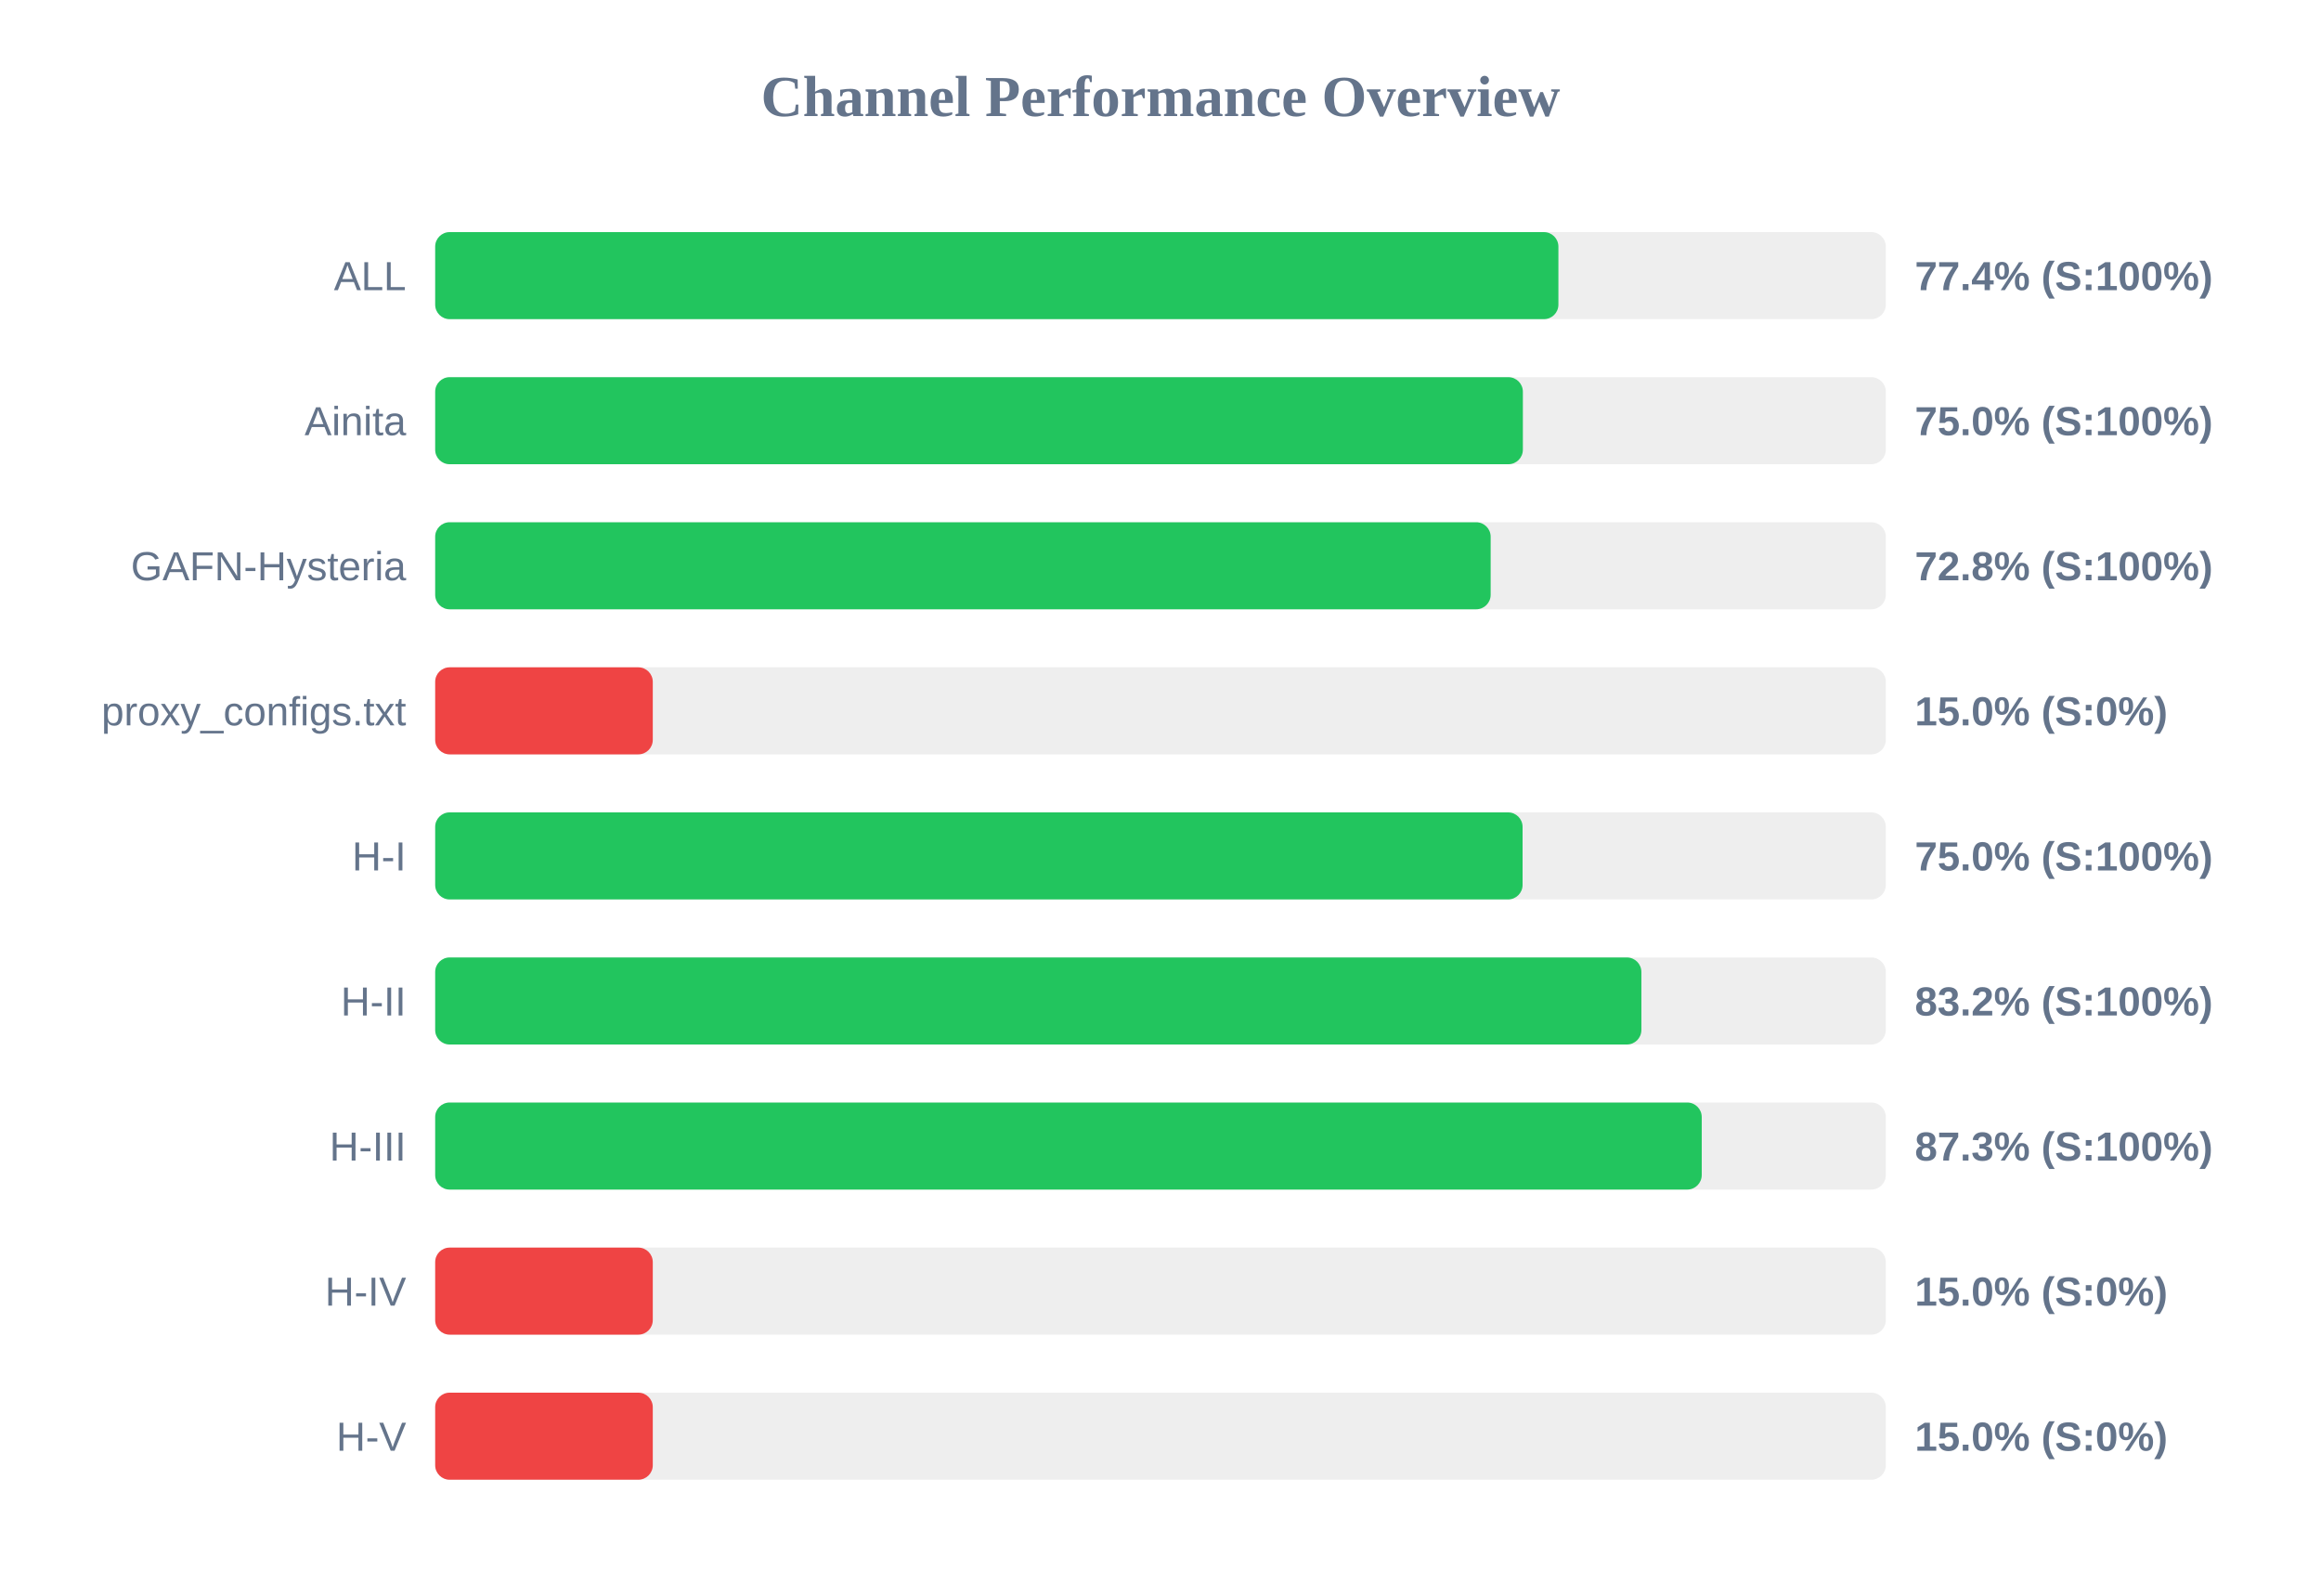
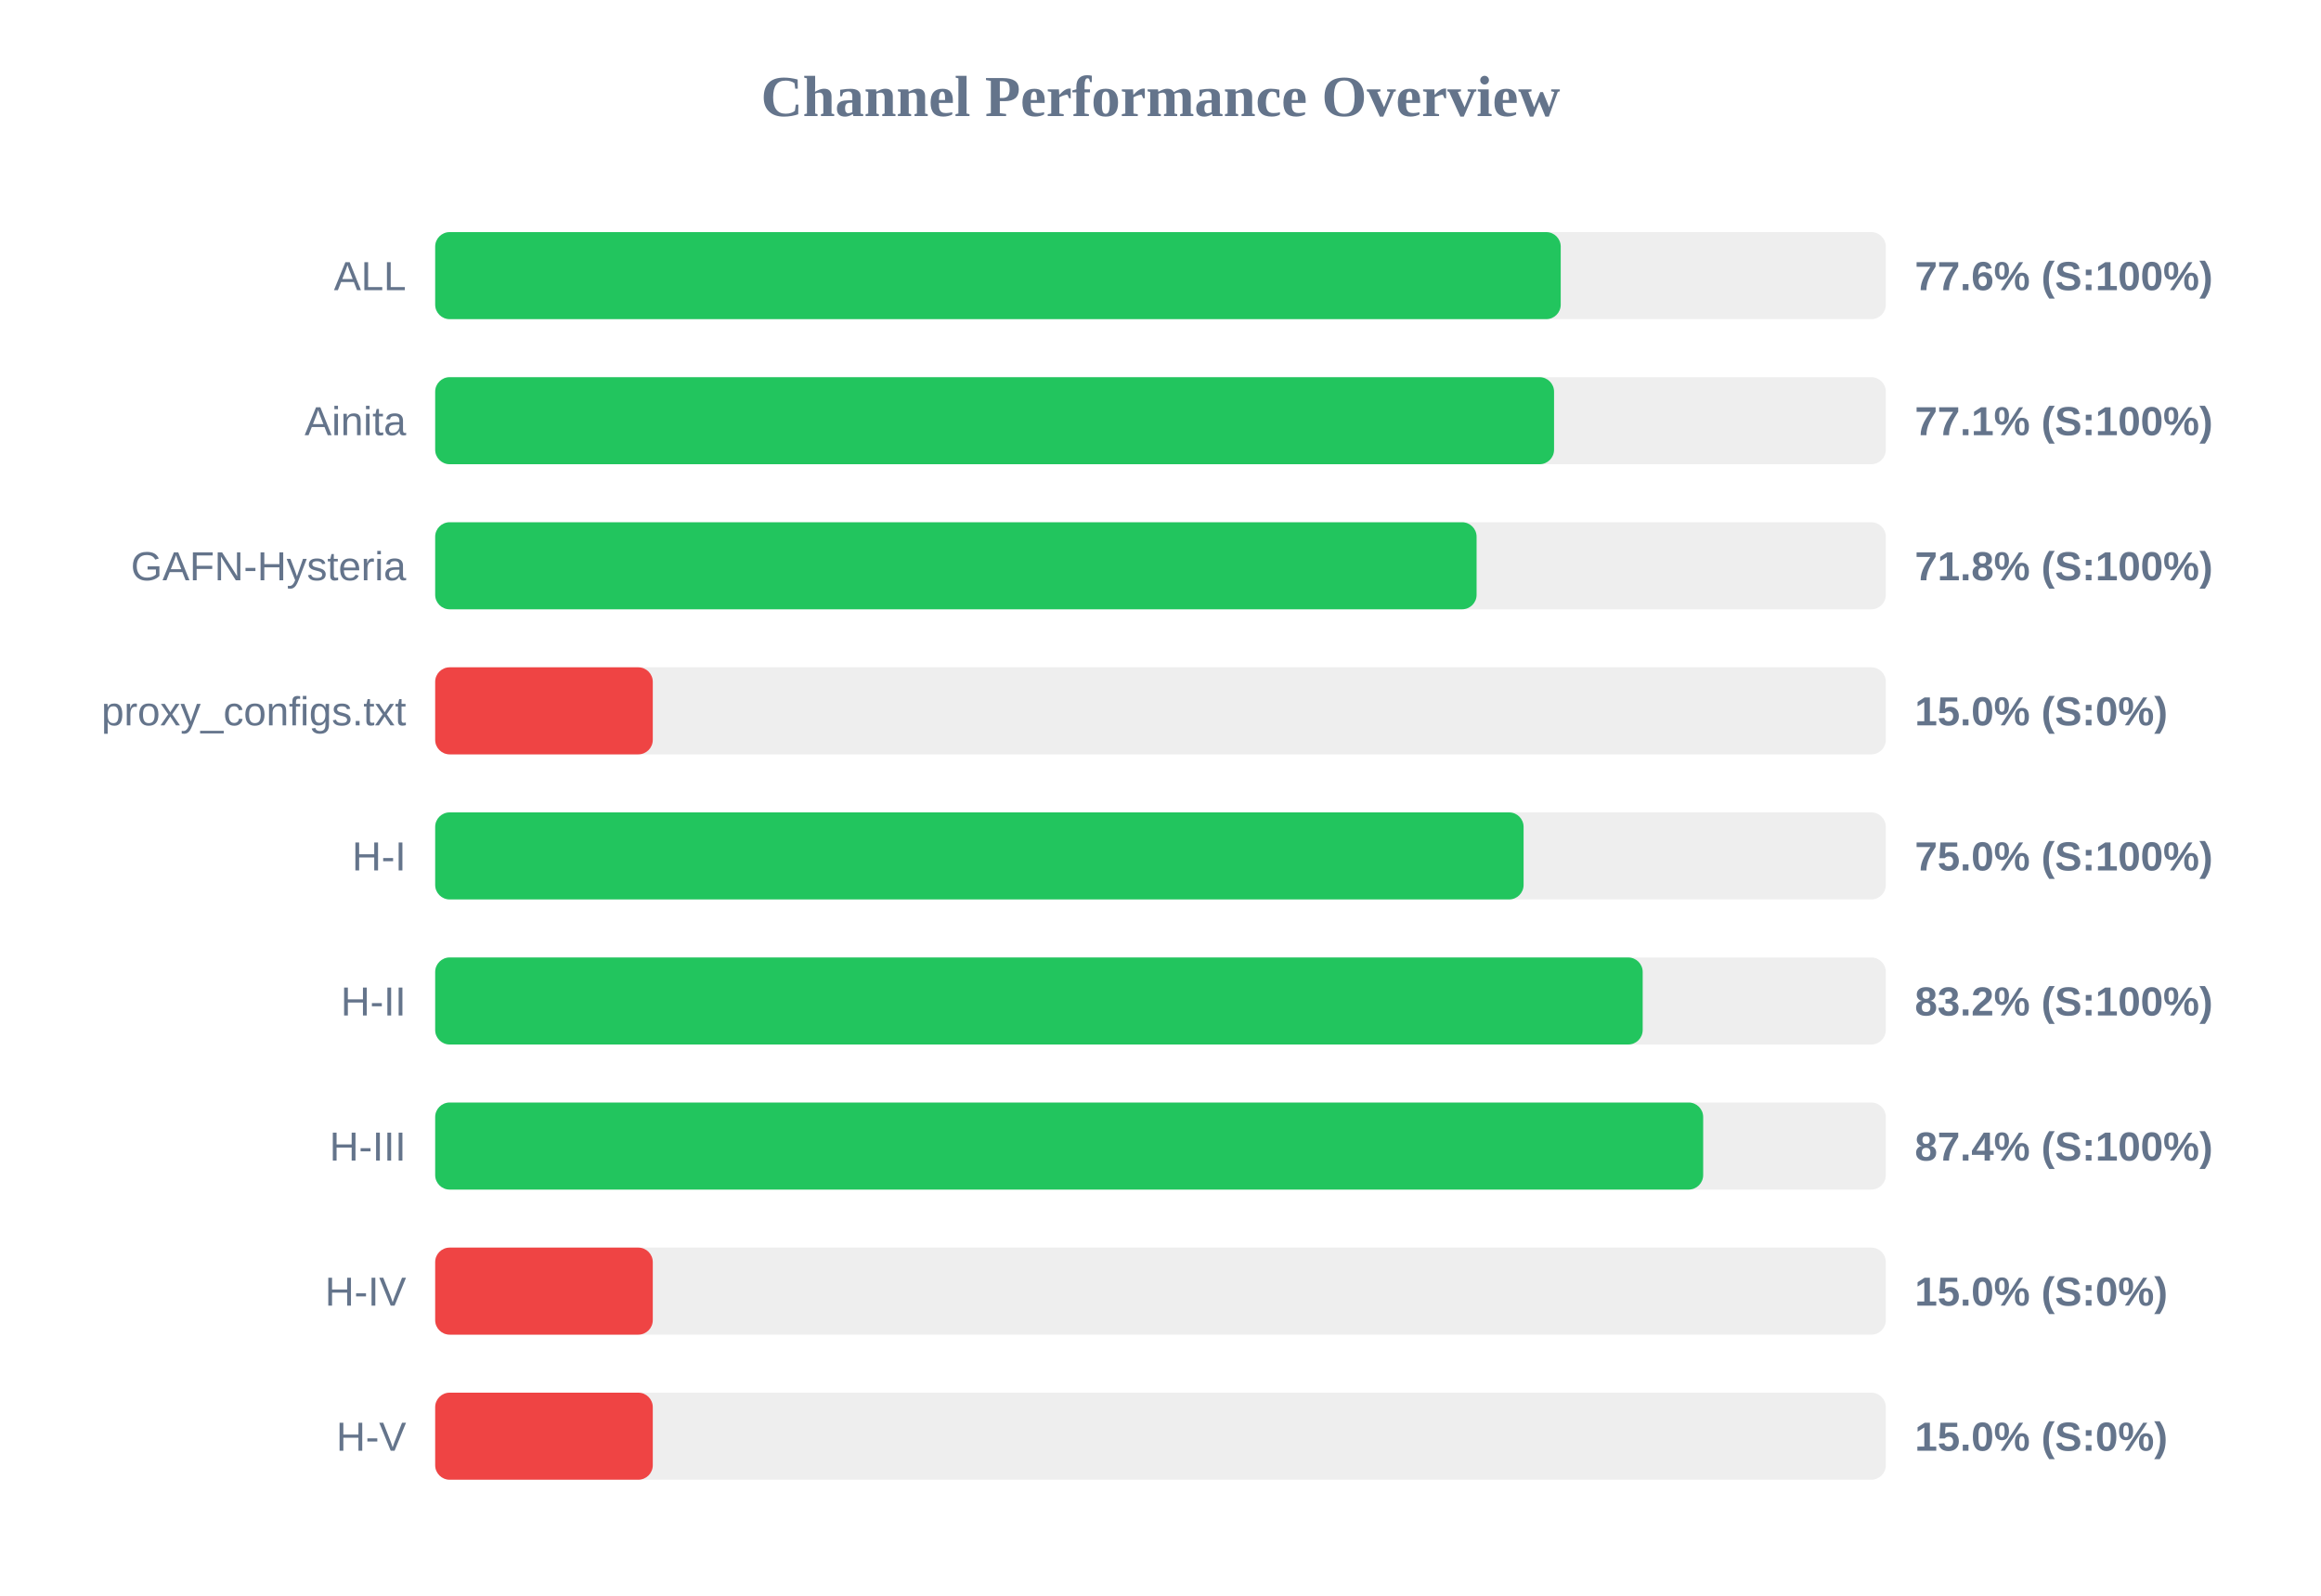
<svg xmlns="http://www.w3.org/2000/svg" width="800" height="550" version="1.1">
  <style>
        .row { font: 14px Arial; fill: #64748b; }
        .score { font: bold 14px Arial; fill: #64748b; }
    </style>
  <text x="400" y="40" text-anchor="middle" font-size="20px" font-weight="bold" fill="#64748b">Channel Performance Overview</text>
  <rect x="150" y="80" width="500" height="30" fill="#eee" rx="5" />
-   <rect x="150" y="80" width="387.15" height="30" fill="#22c55e" rx="5" />
+   <rect x="150" y="80" width="387.95" height="30" fill="#22c55e" rx="5" />
  <text x="140" y="100" text-anchor="end" class="row">ALL</text>
-   <text x="660" y="100" text-anchor="start" class="score">77.4% (S:100%)</text>
+   <text x="660" y="100" text-anchor="start" class="score">77.6% (S:100%)</text>
  <rect x="150" y="130" width="500" height="30" fill="#eee" rx="5" />
-   <rect x="150" y="130" width="374.9" height="30" fill="#22c55e" rx="5" />
+   <rect x="150" y="130" width="385.65" height="30" fill="#22c55e" rx="5" />
  <text x="140" y="150" text-anchor="end" class="row">Ainita</text>
-   <text x="660" y="150" text-anchor="start" class="score">75.0% (S:100%)</text>
+   <text x="660" y="150" text-anchor="start" class="score">77.1% (S:100%)</text>
  <rect x="150" y="180" width="500" height="30" fill="#eee" rx="5" />
-   <rect x="150" y="180" width="363.8" height="30" fill="#22c55e" rx="5" />
+   <rect x="150" y="180" width="358.95" height="30" fill="#22c55e" rx="5" />
  <text x="140" y="200" text-anchor="end" class="row">GAFN-Hysteria</text>
-   <text x="660" y="200" text-anchor="start" class="score">72.8% (S:100%)</text>
+   <text x="660" y="200" text-anchor="start" class="score">71.8% (S:100%)</text>
  <rect x="150" y="230" width="500" height="30" fill="#eee" rx="5" />
  <rect x="150" y="230" width="75.0" height="30" fill="#ef4444" rx="5" />
  <text x="140" y="250" text-anchor="end" class="row">proxy_configs.txt</text>
  <text x="660" y="250" text-anchor="start" class="score">15.0% (S:0%)</text>
  <rect x="150" y="280" width="500" height="30" fill="#eee" rx="5" />
-   <rect x="150" y="280" width="374.8" height="30" fill="#22c55e" rx="5" />
+   <rect x="150" y="280" width="375.15" height="30" fill="#22c55e" rx="5" />
  <text x="140" y="300" text-anchor="end" class="row">H-I</text>
  <text x="660" y="300" text-anchor="start" class="score">75.0% (S:100%)</text>
  <rect x="150" y="330" width="500" height="30" fill="#eee" rx="5" />
-   <rect x="150" y="330" width="415.75" height="30" fill="#22c55e" rx="5" />
+   <rect x="150" y="330" width="416.2" height="30" fill="#22c55e" rx="5" />
  <text x="140" y="350" text-anchor="end" class="row">H-II</text>
  <text x="660" y="350" text-anchor="start" class="score">83.2% (S:100%)</text>
  <rect x="150" y="380" width="500" height="30" fill="#eee" rx="5" />
-   <rect x="150" y="380" width="436.55" height="30" fill="#22c55e" rx="5" />
+   <rect x="150" y="380" width="437.05" height="30" fill="#22c55e" rx="5" />
  <text x="140" y="400" text-anchor="end" class="row">H-III</text>
-   <text x="660" y="400" text-anchor="start" class="score">87.3% (S:100%)</text>
+   <text x="660" y="400" text-anchor="start" class="score">87.4% (S:100%)</text>
  <rect x="150" y="430" width="500" height="30" fill="#eee" rx="5" />
  <rect x="150" y="430" width="75.0" height="30" fill="#ef4444" rx="5" />
  <text x="140" y="450" text-anchor="end" class="row">H-IV</text>
  <text x="660" y="450" text-anchor="start" class="score">15.0% (S:0%)</text>
  <rect x="150" y="480" width="500" height="30" fill="#eee" rx="5" />
  <rect x="150" y="480" width="75.0" height="30" fill="#ef4444" rx="5" />
  <text x="140" y="500" text-anchor="end" class="row">H-V</text>
  <text x="660" y="500" text-anchor="start" class="score">15.0% (S:0%)</text>
</svg>
